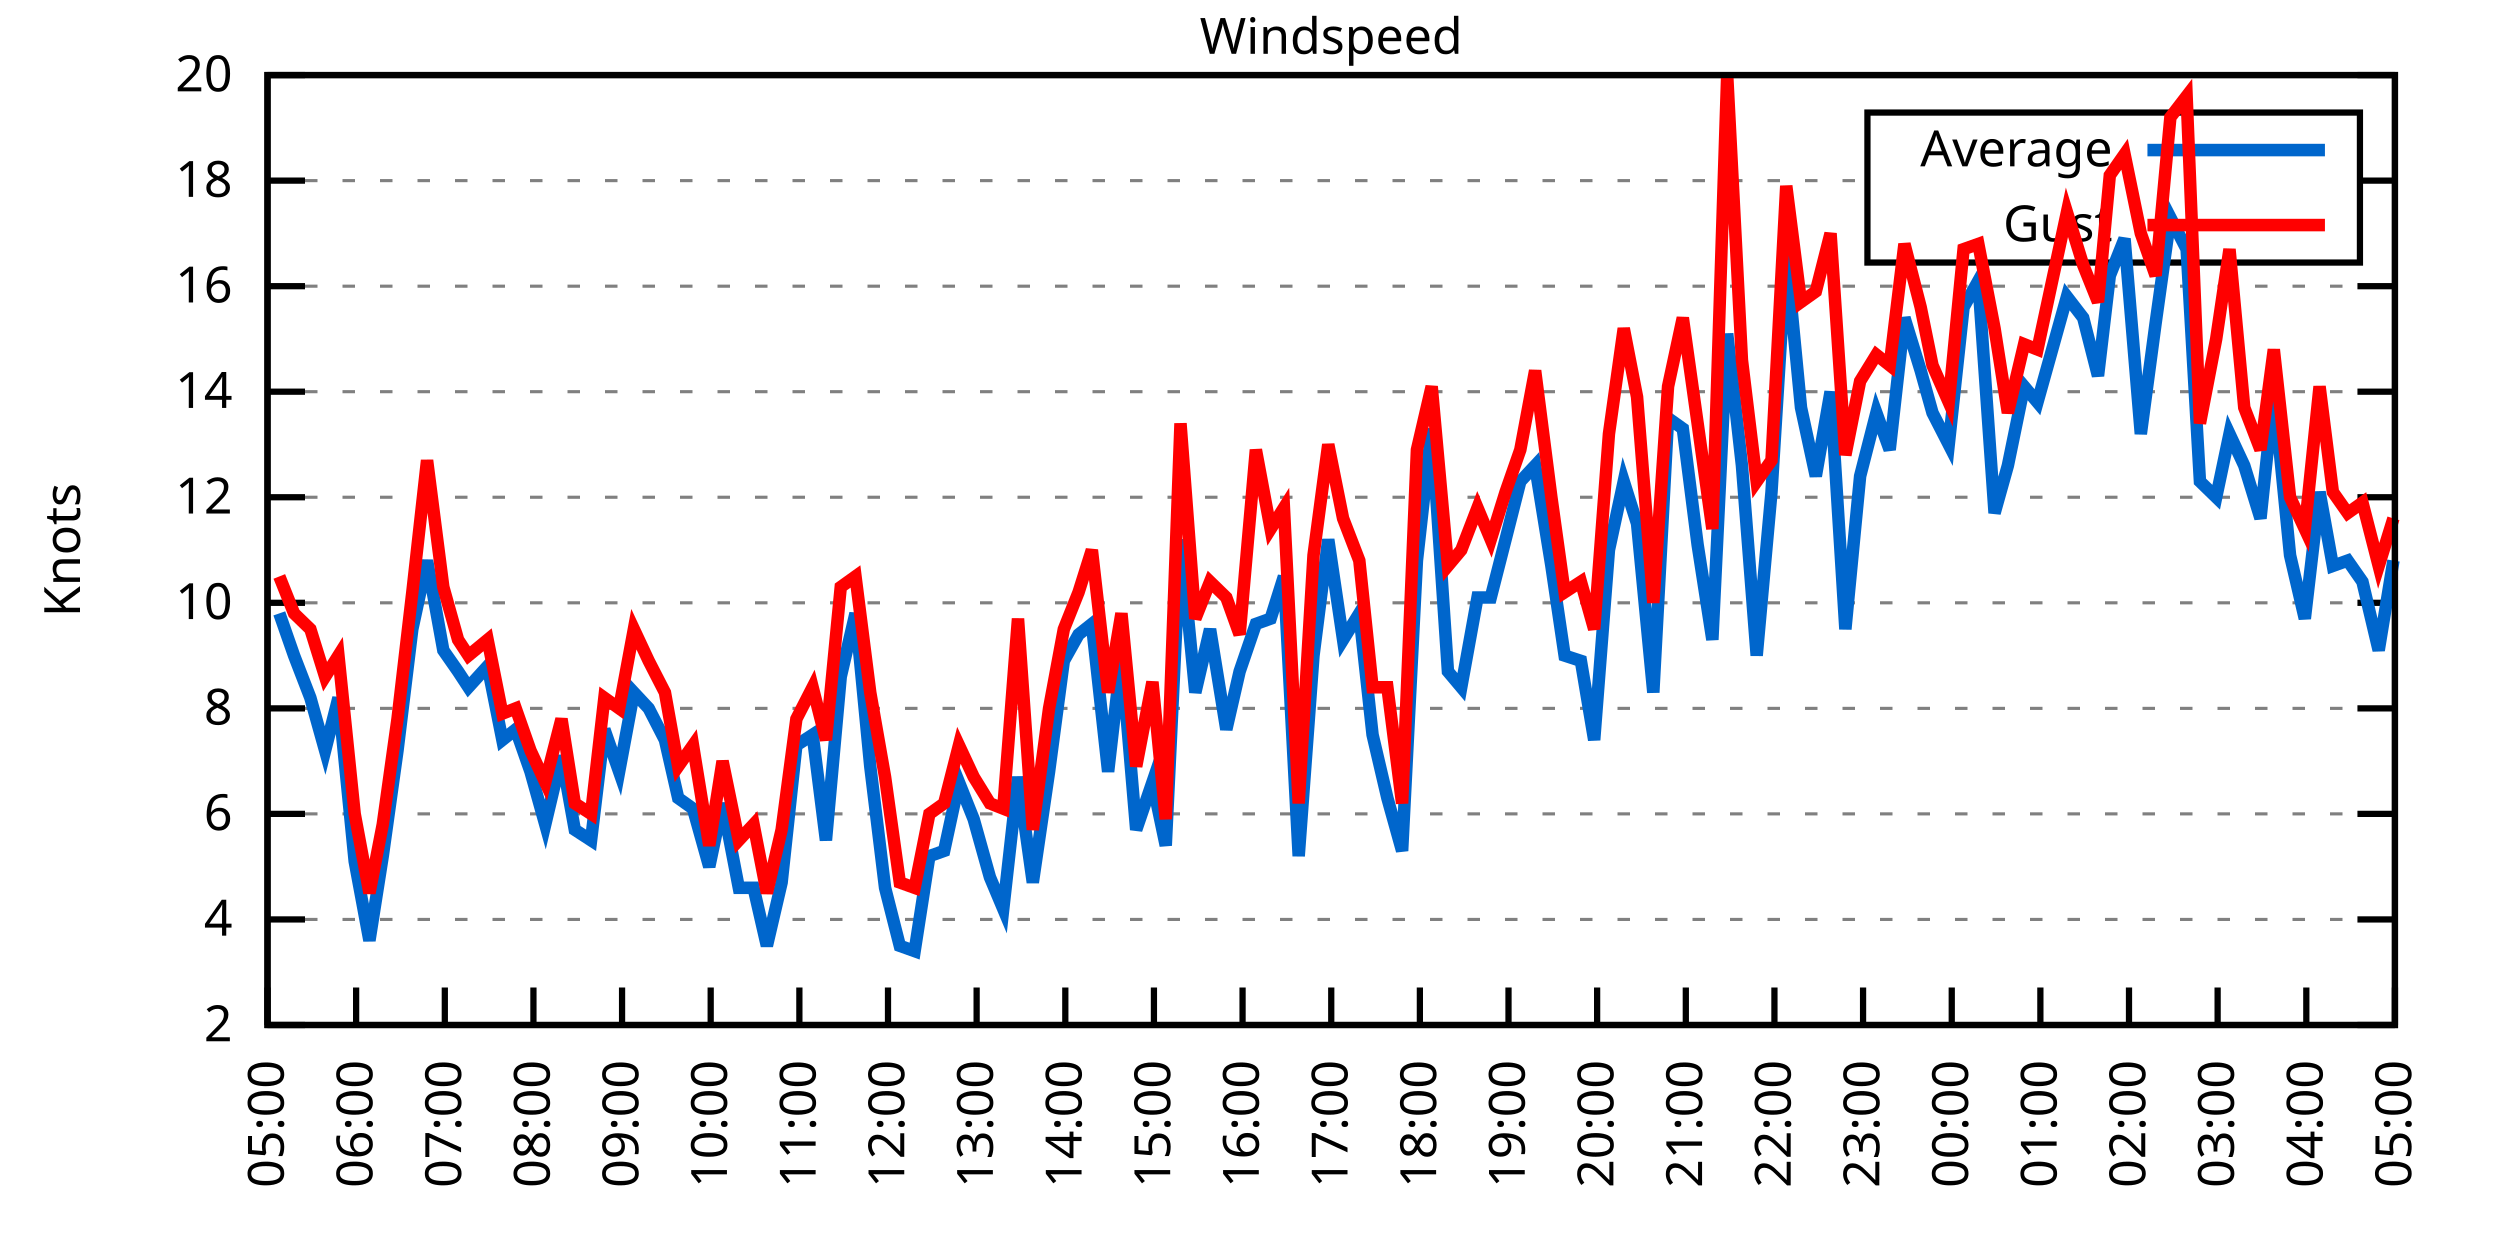
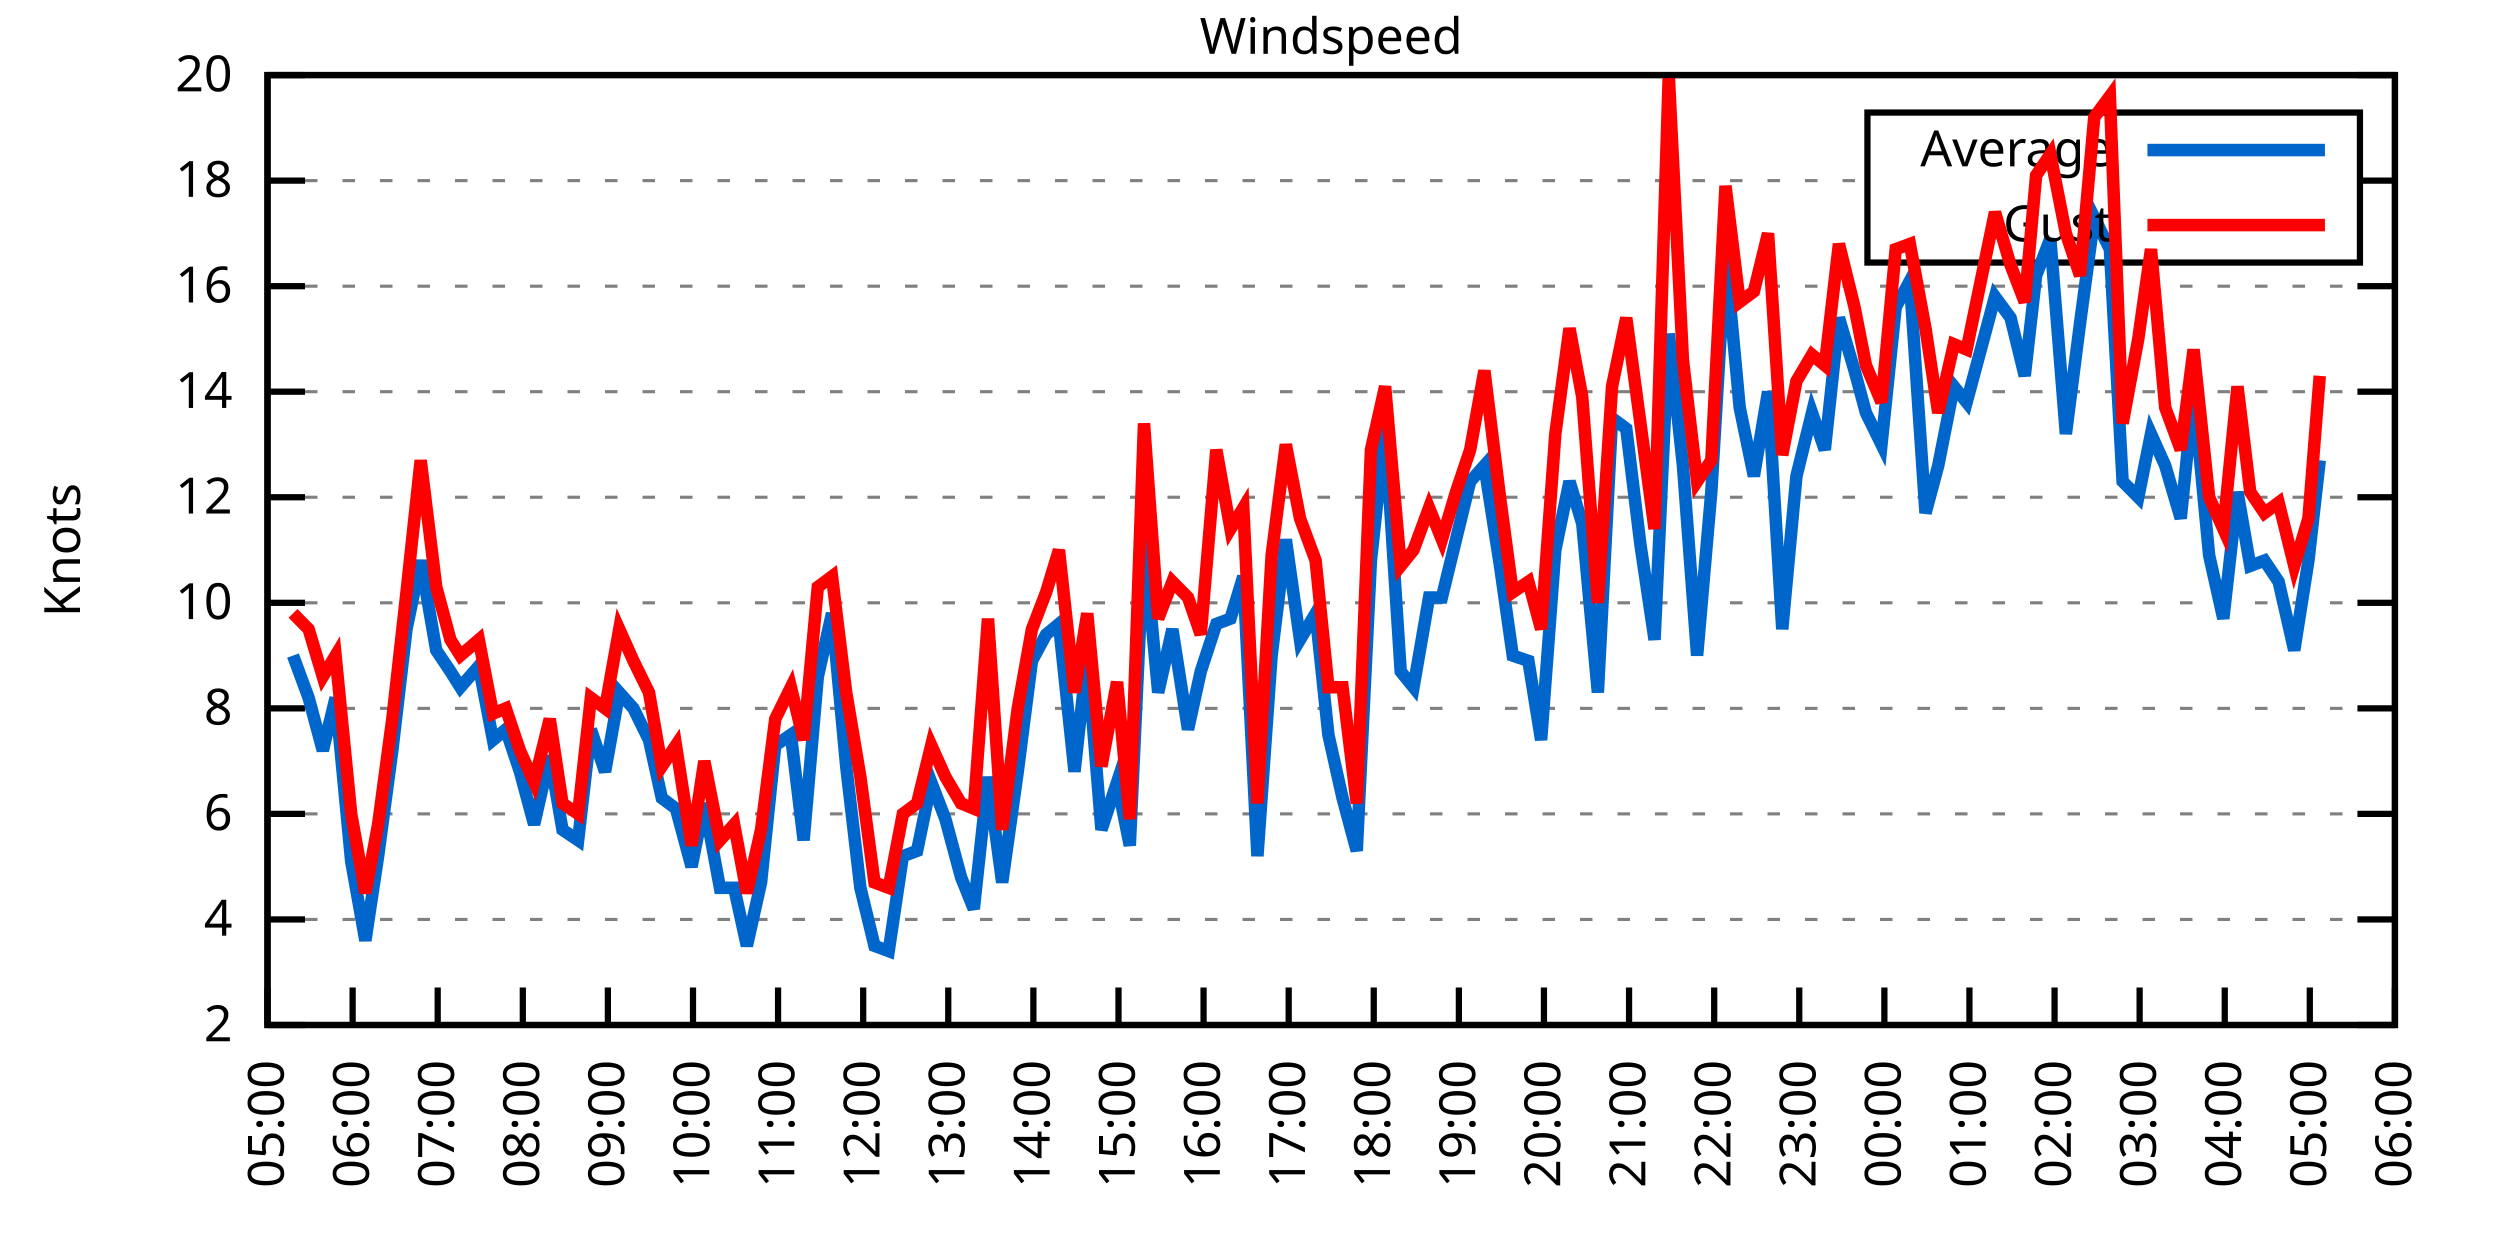
<svg xmlns="http://www.w3.org/2000/svg" xmlns:xlink="http://www.w3.org/1999/xlink" width="400" height="200" viewBox="0 0 400 200">
  <g id="gnuplot_canvas">
    <rect x="0" y="0" width="400" height="200" fill="none" />
    <defs>
      <circle id="gpDot" r="0.5" stroke-width="0.5" stroke="currentColor" />
      <path id="gpPt0" stroke-width="0.333" stroke="currentColor" d="M-1,0 h2 M0,-1 v2" />
      <path id="gpPt1" stroke-width="0.333" stroke="currentColor" d="M-1,-1 L1,1 M1,-1 L-1,1" />
      <path id="gpPt2" stroke-width="0.333" stroke="currentColor" d="M-1,0 L1,0 M0,-1 L0,1 M-1,-1 L1,1 M-1,1 L1,-1" />
      <rect id="gpPt3" stroke-width="0.333" stroke="currentColor" x="-1" y="-1" width="2" height="2" />
      <rect id="gpPt4" stroke-width="0.333" stroke="currentColor" fill="currentColor" x="-1" y="-1" width="2" height="2" />
      <circle id="gpPt5" stroke-width="0.333" stroke="currentColor" cx="0" cy="0" r="1" />
      <use xlink:href="#gpPt5" id="gpPt6" fill="currentColor" stroke="none" />
      <path id="gpPt7" stroke-width="0.333" stroke="currentColor" d="M0,-1.33 L-1.33,0.67 L1.33,0.67 z" />
      <use xlink:href="#gpPt7" id="gpPt8" fill="currentColor" stroke="none" />
      <use xlink:href="#gpPt7" id="gpPt9" stroke="currentColor" transform="rotate(180)" />
      <use xlink:href="#gpPt9" id="gpPt10" fill="currentColor" stroke="none" />
      <use xlink:href="#gpPt3" id="gpPt11" stroke="currentColor" transform="rotate(45)" />
      <use xlink:href="#gpPt11" id="gpPt12" fill="currentColor" stroke="none" />
      <path id="gpPt13" stroke-width="0.333" stroke="currentColor" d="M0,1.330 L1.265,0.411 L0.782,-1.067 L-0.782,-1.076 L-1.265,0.411 z" />
      <use xlink:href="#gpPt13" id="gpPt14" fill="currentColor" stroke="none" />
      <filter id="textbox" filterUnits="objectBoundingBox" x="0" y="0" height="1" width="1">
        <feFlood flood-color="white" flood-opacity="1" result="bgnd" />
        <feComposite in="SourceGraphic" in2="bgnd" operator="atop" />
      </filter>
      <filter id="greybox" filterUnits="objectBoundingBox" x="0" y="0" height="1" width="1">
        <feFlood flood-color="lightgrey" flood-opacity="1" result="grey" />
        <feComposite in="SourceGraphic" in2="grey" operator="atop" />
      </filter>
    </defs>
    <g fill="none" color="white" stroke="currentColor" stroke-width="1.00" stroke-linecap="butt" stroke-linejoin="miter">
</g>
    <g fill="none" color="black" stroke="currentColor" stroke-width="1.00" stroke-linecap="butt" stroke-linejoin="miter">
      <g stroke="none" shape-rendering="crispEdges">
        <polygon fill="rgb(255, 255, 255)" points="42.80,164.00 383.18,164.00 383.18,12.02 42.80,12.02 " />
      </g>
    </g>
    <g fill="none" color="black" stroke="currentColor" stroke-width="1.00" stroke-linecap="butt" stroke-linejoin="miter">
</g>
    <g fill="none" color="black" stroke="black" stroke-width="0.50" stroke-linecap="butt" stroke-linejoin="miter">
</g>
    <g fill="none" color="gray" stroke="currentColor" stroke-width="0.50" stroke-linecap="butt" stroke-linejoin="miter">
      <path stroke="gray" stroke-dasharray="2,4" class="gridline" d="M42.80,164.00 L383.19,164.00  " />
    </g>
    <g fill="none" color="gray" stroke="gray" stroke-width="1.00" stroke-linecap="butt" stroke-linejoin="miter">
</g>
    <g fill="none" color="black" stroke="currentColor" stroke-width="1.00" stroke-linecap="butt" stroke-linejoin="miter">
      <path stroke="black" d="M42.80,164.00 L48.80,164.00 M383.19,164.00 L377.19,164.00  " />
      <g transform="translate(37.20,166.60)" stroke="none" fill="black" font-family="Sans" font-size="8.00" text-anchor="end">
        <text>
          <tspan font-family="Sans"> 2</tspan>
        </text>
      </g>
    </g>
    <g fill="none" color="black" stroke="currentColor" stroke-width="1.00" stroke-linecap="butt" stroke-linejoin="miter">
</g>
    <g fill="none" color="black" stroke="black" stroke-width="0.50" stroke-linecap="butt" stroke-linejoin="miter">
</g>
    <g fill="none" color="gray" stroke="currentColor" stroke-width="0.50" stroke-linecap="butt" stroke-linejoin="miter">
      <path stroke="gray" stroke-dasharray="2,4" class="gridline" d="M42.80,147.11 L383.19,147.11  " />
    </g>
    <g fill="none" color="gray" stroke="gray" stroke-width="1.00" stroke-linecap="butt" stroke-linejoin="miter">
</g>
    <g fill="none" color="black" stroke="currentColor" stroke-width="1.00" stroke-linecap="butt" stroke-linejoin="miter">
      <path stroke="black" d="M42.80,147.11 L48.80,147.11 M383.19,147.11 L377.19,147.11  " />
      <g transform="translate(37.20,149.71)" stroke="none" fill="black" font-family="Sans" font-size="8.00" text-anchor="end">
        <text>
          <tspan font-family="Sans"> 4</tspan>
        </text>
      </g>
    </g>
    <g fill="none" color="black" stroke="currentColor" stroke-width="1.00" stroke-linecap="butt" stroke-linejoin="miter">
</g>
    <g fill="none" color="black" stroke="black" stroke-width="0.50" stroke-linecap="butt" stroke-linejoin="miter">
</g>
    <g fill="none" color="gray" stroke="currentColor" stroke-width="0.50" stroke-linecap="butt" stroke-linejoin="miter">
      <path stroke="gray" stroke-dasharray="2,4" class="gridline" d="M42.80,130.22 L383.19,130.22  " />
    </g>
    <g fill="none" color="gray" stroke="gray" stroke-width="1.00" stroke-linecap="butt" stroke-linejoin="miter">
</g>
    <g fill="none" color="black" stroke="currentColor" stroke-width="1.00" stroke-linecap="butt" stroke-linejoin="miter">
      <path stroke="black" d="M42.80,130.22 L48.80,130.22 M383.19,130.22 L377.19,130.22  " />
      <g transform="translate(37.20,132.82)" stroke="none" fill="black" font-family="Sans" font-size="8.00" text-anchor="end">
        <text>
          <tspan font-family="Sans"> 6</tspan>
        </text>
      </g>
    </g>
    <g fill="none" color="black" stroke="currentColor" stroke-width="1.00" stroke-linecap="butt" stroke-linejoin="miter">
</g>
    <g fill="none" color="black" stroke="black" stroke-width="0.50" stroke-linecap="butt" stroke-linejoin="miter">
</g>
    <g fill="none" color="gray" stroke="currentColor" stroke-width="0.50" stroke-linecap="butt" stroke-linejoin="miter">
      <path stroke="gray" stroke-dasharray="2,4" class="gridline" d="M42.80,113.34 L383.19,113.34  " />
    </g>
    <g fill="none" color="gray" stroke="gray" stroke-width="1.00" stroke-linecap="butt" stroke-linejoin="miter">
</g>
    <g fill="none" color="black" stroke="currentColor" stroke-width="1.00" stroke-linecap="butt" stroke-linejoin="miter">
      <path stroke="black" d="M42.80,113.34 L48.80,113.34 M383.19,113.34 L377.19,113.34  " />
      <g transform="translate(37.20,115.94)" stroke="none" fill="black" font-family="Sans" font-size="8.00" text-anchor="end">
        <text>
          <tspan font-family="Sans"> 8</tspan>
        </text>
      </g>
    </g>
    <g fill="none" color="black" stroke="currentColor" stroke-width="1.00" stroke-linecap="butt" stroke-linejoin="miter">
</g>
    <g fill="none" color="black" stroke="black" stroke-width="0.50" stroke-linecap="butt" stroke-linejoin="miter">
</g>
    <g fill="none" color="gray" stroke="currentColor" stroke-width="0.50" stroke-linecap="butt" stroke-linejoin="miter">
      <path stroke="gray" stroke-dasharray="2,4" class="gridline" d="M42.80,96.45 L383.19,96.45  " />
    </g>
    <g fill="none" color="gray" stroke="gray" stroke-width="1.00" stroke-linecap="butt" stroke-linejoin="miter">
</g>
    <g fill="none" color="black" stroke="currentColor" stroke-width="1.00" stroke-linecap="butt" stroke-linejoin="miter">
      <path stroke="black" d="M42.80,96.45 L48.80,96.45 M383.19,96.45 L377.19,96.45  " />
      <g transform="translate(37.20,99.05)" stroke="none" fill="black" font-family="Sans" font-size="8.00" text-anchor="end">
        <text>
          <tspan font-family="Sans"> 10</tspan>
        </text>
      </g>
    </g>
    <g fill="none" color="black" stroke="currentColor" stroke-width="1.00" stroke-linecap="butt" stroke-linejoin="miter">
</g>
    <g fill="none" color="black" stroke="black" stroke-width="0.50" stroke-linecap="butt" stroke-linejoin="miter">
</g>
    <g fill="none" color="gray" stroke="currentColor" stroke-width="0.50" stroke-linecap="butt" stroke-linejoin="miter">
      <path stroke="gray" stroke-dasharray="2,4" class="gridline" d="M42.80,79.56 L383.19,79.56  " />
    </g>
    <g fill="none" color="gray" stroke="gray" stroke-width="1.00" stroke-linecap="butt" stroke-linejoin="miter">
</g>
    <g fill="none" color="black" stroke="currentColor" stroke-width="1.00" stroke-linecap="butt" stroke-linejoin="miter">
      <path stroke="black" d="M42.80,79.56 L48.80,79.56 M383.19,79.56 L377.19,79.56  " />
      <g transform="translate(37.20,82.16)" stroke="none" fill="black" font-family="Sans" font-size="8.00" text-anchor="end">
        <text>
          <tspan font-family="Sans"> 12</tspan>
        </text>
      </g>
    </g>
    <g fill="none" color="black" stroke="currentColor" stroke-width="1.00" stroke-linecap="butt" stroke-linejoin="miter">
</g>
    <g fill="none" color="black" stroke="black" stroke-width="0.50" stroke-linecap="butt" stroke-linejoin="miter">
</g>
    <g fill="none" color="gray" stroke="currentColor" stroke-width="0.50" stroke-linecap="butt" stroke-linejoin="miter">
      <path stroke="gray" stroke-dasharray="2,4" class="gridline" d="M42.80,62.67 L383.19,62.67  " />
    </g>
    <g fill="none" color="gray" stroke="gray" stroke-width="1.00" stroke-linecap="butt" stroke-linejoin="miter">
</g>
    <g fill="none" color="black" stroke="currentColor" stroke-width="1.00" stroke-linecap="butt" stroke-linejoin="miter">
      <path stroke="black" d="M42.80,62.67 L48.80,62.67 M383.19,62.67 L377.19,62.67  " />
      <g transform="translate(37.20,65.27)" stroke="none" fill="black" font-family="Sans" font-size="8.00" text-anchor="end">
        <text>
          <tspan font-family="Sans"> 14</tspan>
        </text>
      </g>
    </g>
    <g fill="none" color="black" stroke="currentColor" stroke-width="1.00" stroke-linecap="butt" stroke-linejoin="miter">
</g>
    <g fill="none" color="black" stroke="black" stroke-width="0.50" stroke-linecap="butt" stroke-linejoin="miter">
</g>
    <g fill="none" color="gray" stroke="currentColor" stroke-width="0.50" stroke-linecap="butt" stroke-linejoin="miter">
      <path stroke="gray" stroke-dasharray="2,4" class="gridline" d="M42.80,45.79 L383.19,45.79  " />
    </g>
    <g fill="none" color="gray" stroke="gray" stroke-width="1.00" stroke-linecap="butt" stroke-linejoin="miter">
</g>
    <g fill="none" color="black" stroke="currentColor" stroke-width="1.00" stroke-linecap="butt" stroke-linejoin="miter">
      <path stroke="black" d="M42.80,45.79 L48.80,45.79 M383.19,45.79 L377.19,45.79  " />
      <g transform="translate(37.20,48.39)" stroke="none" fill="black" font-family="Sans" font-size="8.00" text-anchor="end">
        <text>
          <tspan font-family="Sans"> 16</tspan>
        </text>
      </g>
    </g>
    <g fill="none" color="black" stroke="currentColor" stroke-width="1.00" stroke-linecap="butt" stroke-linejoin="miter">
</g>
    <g fill="none" color="black" stroke="black" stroke-width="0.50" stroke-linecap="butt" stroke-linejoin="miter">
</g>
    <g fill="none" color="gray" stroke="currentColor" stroke-width="0.50" stroke-linecap="butt" stroke-linejoin="miter">
      <path stroke="gray" stroke-dasharray="2,4" class="gridline" d="M42.80,28.90 L298.79,28.90 M377.59,28.90 L383.19,28.90  " />
    </g>
    <g fill="none" color="gray" stroke="gray" stroke-width="1.00" stroke-linecap="butt" stroke-linejoin="miter">
</g>
    <g fill="none" color="black" stroke="currentColor" stroke-width="1.00" stroke-linecap="butt" stroke-linejoin="miter">
      <path stroke="black" d="M42.80,28.90 L48.80,28.90 M383.19,28.90 L377.19,28.90  " />
      <g transform="translate(37.20,31.50)" stroke="none" fill="black" font-family="Sans" font-size="8.00" text-anchor="end">
        <text>
          <tspan font-family="Sans"> 18</tspan>
        </text>
      </g>
    </g>
    <g fill="none" color="black" stroke="currentColor" stroke-width="1.00" stroke-linecap="butt" stroke-linejoin="miter">
</g>
    <g fill="none" color="black" stroke="black" stroke-width="0.50" stroke-linecap="butt" stroke-linejoin="miter">
</g>
    <g fill="none" color="gray" stroke="currentColor" stroke-width="0.50" stroke-linecap="butt" stroke-linejoin="miter">
      <path stroke="gray" stroke-dasharray="2,4" class="gridline" d="M42.80,12.01 L383.19,12.01  " />
    </g>
    <g fill="none" color="gray" stroke="gray" stroke-width="1.00" stroke-linecap="butt" stroke-linejoin="miter">
</g>
    <g fill="none" color="black" stroke="currentColor" stroke-width="1.00" stroke-linecap="butt" stroke-linejoin="miter">
      <path stroke="black" d="M42.80,12.01 L48.80,12.01 M383.19,12.01 L377.19,12.01  " />
      <g transform="translate(37.20,14.61)" stroke="none" fill="black" font-family="Sans" font-size="8.00" text-anchor="end">
        <text>
          <tspan font-family="Sans"> 20</tspan>
        </text>
      </g>
    </g>
    <g fill="none" color="black" stroke="currentColor" stroke-width="1.00" stroke-linecap="butt" stroke-linejoin="miter">
      <path stroke="black" d="M42.80,164.00 L42.80,158.00  " />
      <g transform="translate(45.40,169.60) rotate(270.00)" stroke="none" fill="black" font-family="Sans" font-size="8.00" text-anchor="end">
        <text>
          <tspan font-family="Sans">05:00</tspan>
        </text>
      </g>
    </g>
    <g fill="none" color="black" stroke="currentColor" stroke-width="1.00" stroke-linecap="butt" stroke-linejoin="miter">
-       <path stroke="black" d="M56.98,164.00 L56.98,158.00  " />
-       <g transform="translate(59.58,169.60) rotate(270.00)" stroke="none" fill="black" font-family="Sans" font-size="8.00" text-anchor="end">
+       <path stroke="black" d="M56.42,164.00 L56.42,158.00  " />
+       <g transform="translate(59.02,169.60) rotate(270.00)" stroke="none" fill="black" font-family="Sans" font-size="8.00" text-anchor="end">
        <text>
          <tspan font-family="Sans">06:00</tspan>
        </text>
      </g>
    </g>
    <g fill="none" color="black" stroke="currentColor" stroke-width="1.00" stroke-linecap="butt" stroke-linejoin="miter">
-       <path stroke="black" d="M71.17,164.00 L71.17,158.00  " />
-       <g transform="translate(73.77,169.60) rotate(270.00)" stroke="none" fill="black" font-family="Sans" font-size="8.00" text-anchor="end">
+       <path stroke="black" d="M70.03,164.00 L70.03,158.00  " />
+       <g transform="translate(72.63,169.60) rotate(270.00)" stroke="none" fill="black" font-family="Sans" font-size="8.00" text-anchor="end">
        <text>
          <tspan font-family="Sans">07:00</tspan>
        </text>
      </g>
    </g>
    <g fill="none" color="black" stroke="currentColor" stroke-width="1.00" stroke-linecap="butt" stroke-linejoin="miter">
-       <path stroke="black" d="M85.35,164.00 L85.35,158.00  " />
-       <g transform="translate(87.95,169.60) rotate(270.00)" stroke="none" fill="black" font-family="Sans" font-size="8.00" text-anchor="end">
+       <path stroke="black" d="M83.65,164.00 L83.65,158.00  " />
+       <g transform="translate(86.25,169.60) rotate(270.00)" stroke="none" fill="black" font-family="Sans" font-size="8.00" text-anchor="end">
        <text>
          <tspan font-family="Sans">08:00</tspan>
        </text>
      </g>
    </g>
    <g fill="none" color="black" stroke="currentColor" stroke-width="1.00" stroke-linecap="butt" stroke-linejoin="miter">
-       <path stroke="black" d="M99.53,164.00 L99.53,158.00  " />
-       <g transform="translate(102.13,169.60) rotate(270.00)" stroke="none" fill="black" font-family="Sans" font-size="8.00" text-anchor="end">
+       <path stroke="black" d="M97.26,164.00 L97.26,158.00  " />
+       <g transform="translate(99.86,169.60) rotate(270.00)" stroke="none" fill="black" font-family="Sans" font-size="8.00" text-anchor="end">
        <text>
          <tspan font-family="Sans">09:00</tspan>
        </text>
      </g>
    </g>
    <g fill="none" color="black" stroke="currentColor" stroke-width="1.00" stroke-linecap="butt" stroke-linejoin="miter">
-       <path stroke="black" d="M113.71,164.00 L113.71,158.00  " />
-       <g transform="translate(116.31,169.60) rotate(270.00)" stroke="none" fill="black" font-family="Sans" font-size="8.00" text-anchor="end">
+       <path stroke="black" d="M110.88,164.00 L110.88,158.00  " />
+       <g transform="translate(113.48,169.60) rotate(270.00)" stroke="none" fill="black" font-family="Sans" font-size="8.00" text-anchor="end">
        <text>
          <tspan font-family="Sans">10:00</tspan>
        </text>
      </g>
    </g>
    <g fill="none" color="black" stroke="currentColor" stroke-width="1.00" stroke-linecap="butt" stroke-linejoin="miter">
-       <path stroke="black" d="M127.90,164.00 L127.90,158.00  " />
-       <g transform="translate(130.50,169.60) rotate(270.00)" stroke="none" fill="black" font-family="Sans" font-size="8.00" text-anchor="end">
+       <path stroke="black" d="M124.49,164.00 L124.49,158.00  " />
+       <g transform="translate(127.09,169.60) rotate(270.00)" stroke="none" fill="black" font-family="Sans" font-size="8.00" text-anchor="end">
        <text>
          <tspan font-family="Sans">11:00</tspan>
        </text>
      </g>
    </g>
    <g fill="none" color="black" stroke="currentColor" stroke-width="1.00" stroke-linecap="butt" stroke-linejoin="miter">
-       <path stroke="black" d="M142.08,164.00 L142.08,158.00  " />
-       <g transform="translate(144.68,169.60) rotate(270.00)" stroke="none" fill="black" font-family="Sans" font-size="8.00" text-anchor="end">
+       <path stroke="black" d="M138.11,164.00 L138.11,158.00  " />
+       <g transform="translate(140.71,169.60) rotate(270.00)" stroke="none" fill="black" font-family="Sans" font-size="8.00" text-anchor="end">
        <text>
          <tspan font-family="Sans">12:00</tspan>
        </text>
      </g>
    </g>
    <g fill="none" color="black" stroke="currentColor" stroke-width="1.00" stroke-linecap="butt" stroke-linejoin="miter">
-       <path stroke="black" d="M156.26,164.00 L156.26,158.00  " />
-       <g transform="translate(158.86,169.60) rotate(270.00)" stroke="none" fill="black" font-family="Sans" font-size="8.00" text-anchor="end">
+       <path stroke="black" d="M151.72,164.00 L151.72,158.00  " />
+       <g transform="translate(154.32,169.60) rotate(270.00)" stroke="none" fill="black" font-family="Sans" font-size="8.00" text-anchor="end">
        <text>
          <tspan font-family="Sans">13:00</tspan>
        </text>
      </g>
    </g>
    <g fill="none" color="black" stroke="currentColor" stroke-width="1.00" stroke-linecap="butt" stroke-linejoin="miter">
-       <path stroke="black" d="M170.45,164.00 L170.45,158.00  " />
-       <g transform="translate(173.05,169.60) rotate(270.00)" stroke="none" fill="black" font-family="Sans" font-size="8.00" text-anchor="end">
+       <path stroke="black" d="M165.34,164.00 L165.34,158.00  " />
+       <g transform="translate(167.94,169.60) rotate(270.00)" stroke="none" fill="black" font-family="Sans" font-size="8.00" text-anchor="end">
        <text>
          <tspan font-family="Sans">14:00</tspan>
        </text>
      </g>
    </g>
    <g fill="none" color="black" stroke="currentColor" stroke-width="1.00" stroke-linecap="butt" stroke-linejoin="miter">
-       <path stroke="black" d="M184.63,164.00 L184.63,158.00  " />
-       <g transform="translate(187.23,169.60) rotate(270.00)" stroke="none" fill="black" font-family="Sans" font-size="8.00" text-anchor="end">
+       <path stroke="black" d="M178.96,164.00 L178.96,158.00  " />
+       <g transform="translate(181.56,169.60) rotate(270.00)" stroke="none" fill="black" font-family="Sans" font-size="8.00" text-anchor="end">
        <text>
          <tspan font-family="Sans">15:00</tspan>
        </text>
      </g>
    </g>
    <g fill="none" color="black" stroke="currentColor" stroke-width="1.00" stroke-linecap="butt" stroke-linejoin="miter">
-       <path stroke="black" d="M198.81,164.00 L198.81,158.00  " />
-       <g transform="translate(201.41,169.60) rotate(270.00)" stroke="none" fill="black" font-family="Sans" font-size="8.00" text-anchor="end">
+       <path stroke="black" d="M192.57,164.00 L192.57,158.00  " />
+       <g transform="translate(195.17,169.60) rotate(270.00)" stroke="none" fill="black" font-family="Sans" font-size="8.00" text-anchor="end">
        <text>
          <tspan font-family="Sans">16:00</tspan>
        </text>
      </g>
    </g>
    <g fill="none" color="black" stroke="currentColor" stroke-width="1.00" stroke-linecap="butt" stroke-linejoin="miter">
-       <path stroke="black" d="M213.00,164.00 L213.00,158.00  " />
-       <g transform="translate(215.60,169.60) rotate(270.00)" stroke="none" fill="black" font-family="Sans" font-size="8.00" text-anchor="end">
+       <path stroke="black" d="M206.19,164.00 L206.19,158.00  " />
+       <g transform="translate(208.79,169.60) rotate(270.00)" stroke="none" fill="black" font-family="Sans" font-size="8.00" text-anchor="end">
        <text>
          <tspan font-family="Sans">17:00</tspan>
        </text>
      </g>
    </g>
    <g fill="none" color="black" stroke="currentColor" stroke-width="1.00" stroke-linecap="butt" stroke-linejoin="miter">
-       <path stroke="black" d="M227.18,164.00 L227.18,158.00  " />
-       <g transform="translate(229.78,169.60) rotate(270.00)" stroke="none" fill="black" font-family="Sans" font-size="8.00" text-anchor="end">
+       <path stroke="black" d="M219.80,164.00 L219.80,158.00  " />
+       <g transform="translate(222.40,169.60) rotate(270.00)" stroke="none" fill="black" font-family="Sans" font-size="8.00" text-anchor="end">
        <text>
          <tspan font-family="Sans">18:00</tspan>
        </text>
      </g>
    </g>
    <g fill="none" color="black" stroke="currentColor" stroke-width="1.00" stroke-linecap="butt" stroke-linejoin="miter">
-       <path stroke="black" d="M241.36,164.00 L241.36,158.00  " />
-       <g transform="translate(243.96,169.60) rotate(270.00)" stroke="none" fill="black" font-family="Sans" font-size="8.00" text-anchor="end">
+       <path stroke="black" d="M233.42,164.00 L233.42,158.00  " />
+       <g transform="translate(236.02,169.60) rotate(270.00)" stroke="none" fill="black" font-family="Sans" font-size="8.00" text-anchor="end">
        <text>
          <tspan font-family="Sans">19:00</tspan>
        </text>
      </g>
    </g>
    <g fill="none" color="black" stroke="currentColor" stroke-width="1.00" stroke-linecap="butt" stroke-linejoin="miter">
-       <path stroke="black" d="M255.54,164.00 L255.54,158.00  " />
-       <g transform="translate(258.14,169.60) rotate(270.00)" stroke="none" fill="black" font-family="Sans" font-size="8.00" text-anchor="end">
+       <path stroke="black" d="M247.03,164.00 L247.03,158.00  " />
+       <g transform="translate(249.63,169.60) rotate(270.00)" stroke="none" fill="black" font-family="Sans" font-size="8.00" text-anchor="end">
        <text>
          <tspan font-family="Sans">20:00</tspan>
        </text>
      </g>
    </g>
    <g fill="none" color="black" stroke="currentColor" stroke-width="1.00" stroke-linecap="butt" stroke-linejoin="miter">
-       <path stroke="black" d="M269.73,164.00 L269.73,158.00  " />
-       <g transform="translate(272.33,169.60) rotate(270.00)" stroke="none" fill="black" font-family="Sans" font-size="8.00" text-anchor="end">
+       <path stroke="black" d="M260.65,164.00 L260.65,158.00  " />
+       <g transform="translate(263.25,169.60) rotate(270.00)" stroke="none" fill="black" font-family="Sans" font-size="8.00" text-anchor="end">
        <text>
          <tspan font-family="Sans">21:00</tspan>
        </text>
      </g>
    </g>
    <g fill="none" color="black" stroke="currentColor" stroke-width="1.00" stroke-linecap="butt" stroke-linejoin="miter">
-       <path stroke="black" d="M283.91,164.00 L283.91,158.00  " />
-       <g transform="translate(286.51,169.60) rotate(270.00)" stroke="none" fill="black" font-family="Sans" font-size="8.00" text-anchor="end">
+       <path stroke="black" d="M274.27,164.00 L274.27,158.00  " />
+       <g transform="translate(276.87,169.60) rotate(270.00)" stroke="none" fill="black" font-family="Sans" font-size="8.00" text-anchor="end">
        <text>
          <tspan font-family="Sans">22:00</tspan>
        </text>
      </g>
    </g>
    <g fill="none" color="black" stroke="currentColor" stroke-width="1.00" stroke-linecap="butt" stroke-linejoin="miter">
-       <path stroke="black" d="M298.09,164.00 L298.09,158.00  " />
-       <g transform="translate(300.69,169.60) rotate(270.00)" stroke="none" fill="black" font-family="Sans" font-size="8.00" text-anchor="end">
+       <path stroke="black" d="M287.88,164.00 L287.88,158.00  " />
+       <g transform="translate(290.48,169.60) rotate(270.00)" stroke="none" fill="black" font-family="Sans" font-size="8.00" text-anchor="end">
        <text>
          <tspan font-family="Sans">23:00</tspan>
        </text>
      </g>
    </g>
    <g fill="none" color="black" stroke="currentColor" stroke-width="1.00" stroke-linecap="butt" stroke-linejoin="miter">
-       <path stroke="black" d="M312.28,164.00 L312.28,158.00  " />
-       <g transform="translate(314.88,169.60) rotate(270.00)" stroke="none" fill="black" font-family="Sans" font-size="8.00" text-anchor="end">
+       <path stroke="black" d="M301.50,164.00 L301.50,158.00  " />
+       <g transform="translate(304.10,169.60) rotate(270.00)" stroke="none" fill="black" font-family="Sans" font-size="8.00" text-anchor="end">
        <text>
          <tspan font-family="Sans">00:00</tspan>
        </text>
      </g>
    </g>
    <g fill="none" color="black" stroke="currentColor" stroke-width="1.00" stroke-linecap="butt" stroke-linejoin="miter">
-       <path stroke="black" d="M326.46,164.00 L326.46,158.00  " />
-       <g transform="translate(329.06,169.60) rotate(270.00)" stroke="none" fill="black" font-family="Sans" font-size="8.00" text-anchor="end">
+       <path stroke="black" d="M315.11,164.00 L315.11,158.00  " />
+       <g transform="translate(317.71,169.60) rotate(270.00)" stroke="none" fill="black" font-family="Sans" font-size="8.00" text-anchor="end">
        <text>
          <tspan font-family="Sans">01:00</tspan>
        </text>
      </g>
    </g>
    <g fill="none" color="black" stroke="currentColor" stroke-width="1.00" stroke-linecap="butt" stroke-linejoin="miter">
-       <path stroke="black" d="M340.64,164.00 L340.64,158.00  " />
-       <g transform="translate(343.24,169.60) rotate(270.00)" stroke="none" fill="black" font-family="Sans" font-size="8.00" text-anchor="end">
+       <path stroke="black" d="M328.73,164.00 L328.73,158.00  " />
+       <g transform="translate(331.33,169.60) rotate(270.00)" stroke="none" fill="black" font-family="Sans" font-size="8.00" text-anchor="end">
        <text>
          <tspan font-family="Sans">02:00</tspan>
        </text>
      </g>
    </g>
    <g fill="none" color="black" stroke="currentColor" stroke-width="1.00" stroke-linecap="butt" stroke-linejoin="miter">
-       <path stroke="black" d="M354.82,164.00 L354.82,158.00  " />
-       <g transform="translate(357.42,169.60) rotate(270.00)" stroke="none" fill="black" font-family="Sans" font-size="8.00" text-anchor="end">
+       <path stroke="black" d="M342.34,164.00 L342.34,158.00  " />
+       <g transform="translate(344.94,169.60) rotate(270.00)" stroke="none" fill="black" font-family="Sans" font-size="8.00" text-anchor="end">
        <text>
          <tspan font-family="Sans">03:00</tspan>
        </text>
      </g>
    </g>
    <g fill="none" color="black" stroke="currentColor" stroke-width="1.00" stroke-linecap="butt" stroke-linejoin="miter">
-       <path stroke="black" d="M369.01,164.00 L369.01,158.00  " />
-       <g transform="translate(371.61,169.60) rotate(270.00)" stroke="none" fill="black" font-family="Sans" font-size="8.00" text-anchor="end">
+       <path stroke="black" d="M355.96,164.00 L355.96,158.00  " />
+       <g transform="translate(358.56,169.60) rotate(270.00)" stroke="none" fill="black" font-family="Sans" font-size="8.00" text-anchor="end">
        <text>
          <tspan font-family="Sans">04:00</tspan>
+         </text>
+       </g>
+     </g>
+     <g fill="none" color="black" stroke="currentColor" stroke-width="1.00" stroke-linecap="butt" stroke-linejoin="miter">
+       <path stroke="black" d="M369.57,164.00 L369.57,158.00  " />
+       <g transform="translate(372.17,169.60) rotate(270.00)" stroke="none" fill="black" font-family="Sans" font-size="8.00" text-anchor="end">
+         <text>
+           <tspan font-family="Sans">05:00</tspan>
        </text>
      </g>
    </g>
    <g fill="none" color="black" stroke="currentColor" stroke-width="1.00" stroke-linecap="butt" stroke-linejoin="miter">
      <path stroke="black" d="M383.19,164.00 L383.19,158.00  " />
      <g transform="translate(385.79,169.60) rotate(270.00)" stroke="none" fill="black" font-family="Sans" font-size="8.00" text-anchor="end">
        <text>
-           <tspan font-family="Sans">05:00</tspan>
+           <tspan font-family="Sans">06:00</tspan>
        </text>
      </g>
    </g>
    <g fill="none" color="black" stroke="currentColor" stroke-width="1.00" stroke-linecap="butt" stroke-linejoin="miter">
</g>
    <g fill="none" color="black" stroke="currentColor" stroke-width="1.00" stroke-linecap="butt" stroke-linejoin="miter">
      <path stroke="black" d="M42.80,12.01 L42.80,164.00 L383.19,164.00 L383.19,12.01 L42.80,12.01 Z  " />
    </g>
    <g fill="none" color="black" stroke="currentColor" stroke-width="1.00" stroke-linecap="butt" stroke-linejoin="miter">
</g>
    <g fill="none" color="black" stroke="currentColor" stroke-width="1.00" stroke-linecap="butt" stroke-linejoin="miter">
      <path stroke="black" d="M298.79,42.01 L298.79,18.01 L377.59,18.01 L377.59,42.01 L298.79,42.01 Z  " />
    </g>
    <g id="Windspeed_plot_1">
      <g fill="none" color="white" stroke="black" stroke-width="2.00" stroke-linecap="butt" stroke-linejoin="miter">
</g>
      <g fill="none" color="black" stroke="currentColor" stroke-width="2.00" stroke-linecap="butt" stroke-linejoin="miter">
        <g transform="translate(337.99,26.61)" stroke="none" fill="black" font-family="Sans" font-size="8.00" text-anchor="end">
          <text>
            <tspan font-family="Sans">Average</tspan>
          </text>
        </g>
      </g>
      <g fill="none" color="black" stroke="currentColor" stroke-width="2.00" stroke-linecap="butt" stroke-linejoin="miter">
-         <path stroke="rgb(  0, 102, 204)" d="M343.59,24.01 L371.99,24.01 M44.69,98.14 L47.05,104.89 L49.66,111.65 L52.02,120.09 L54.15,111.65 L56.75,137.82   L59.11,150.49 L61.24,136.98 L63.60,120.09 L65.97,100.67 L68.33,89.69 L70.93,104.05 L73.29,107.43 L74.95,109.96   L78.02,106.58 L80.38,118.40 L82.51,116.71 L84.88,123.47 L87.24,131.91 L89.84,120.94 L91.97,132.76 L94.57,134.45   L96.70,116.71 L99.06,123.47 L101.42,110.80 L103.79,113.34 L106.39,118.40 L108.51,127.69 L110.88,129.38 L113.48,138.67   L115.61,128.54 L118.21,142.05 L120.57,142.05 L122.70,151.33 L125.06,141.20 L127.42,119.25 L130.02,117.56 L132.15,134.45   L134.52,108.27 L136.88,98.14 L139.24,122.62 L141.61,142.05 L143.97,151.33 L146.34,152.18 L148.70,136.98 L151.06,136.14   L153.43,125.16 L155.79,131.07 L158.39,140.36 L160.52,145.42 L162.88,124.31 L165.25,141.20 L167.85,123.47 L170.21,105.74   L172.57,101.52 L174.70,99.83 L177.30,123.47 L179.43,104.89 L181.79,132.76 L184.39,125.16 L186.52,135.29 L188.88,86.32   L191.25,110.80 L193.61,100.67 L196.21,116.71 L198.34,107.43 L200.94,99.83 L203.30,98.98 L205.43,92.23 L207.79,136.98   L210.16,104.89 L212.52,86.32 L214.89,102.36 L217.49,98.14 L219.61,117.56 L221.98,127.69 L224.34,136.14 L226.71,89.69   L229.07,68.58 L231.67,107.43 L233.80,109.96 L236.40,95.60 L238.52,95.60 L240.89,86.32 L243.25,77.03 L245.62,74.49   L248.22,90.54 L250.34,104.89 L252.94,105.74 L255.07,118.40 L257.43,88.00 L259.80,77.03 L261.93,83.78 L264.53,110.80   L266.89,66.90 L269.25,68.58 L271.62,87.16 L273.98,102.36 L276.35,53.39 L278.71,74.49 L281.07,104.89 L283.44,78.72   L285.80,40.72 L288.16,65.21 L290.53,76.18 L292.89,62.67 L295.26,100.67 L297.62,76.18 L300.22,66.05 L302.35,71.96   L304.71,50.85 L307.31,59.30 L309.20,66.05 L311.80,71.12 L314.17,49.16 L316.53,44.94 L319.13,82.09 L321.26,74.49   L323.86,61.83 L325.99,64.36 L328.35,55.92 L330.71,47.47 L333.31,50.85 L335.68,60.14 L337.57,44.10 L339.93,38.19   L342.53,69.43 L344.90,51.70 L347.26,34.81 L349.86,39.87 L351.99,77.03 L354.59,79.56 L356.72,69.43 L359.08,74.49   L361.68,82.94 L363.81,62.67 L366.41,88.85 L368.77,98.98 L371.13,78.72 L373.26,90.54 L375.63,89.69 L377.99,93.07   L380.59,104.05 L382.95,89.69  " />
+         <path stroke="rgb(  0, 102, 204)" d="M343.59,24.01 L371.99,24.01 M46.88,104.89 L49.38,111.65 L51.65,120.09 L53.69,111.65 L56.19,137.82 L58.46,150.49   L60.50,136.98 L62.77,120.09 L65.04,100.67 L67.31,89.69 L69.80,104.05 L72.07,107.43 L73.66,109.96 L76.61,106.58   L78.88,118.40 L80.92,116.71 L83.19,123.47 L85.46,131.91 L87.96,120.94 L90.00,132.76 L92.50,134.45 L94.54,116.71   L96.81,123.47 L99.08,110.80 L101.35,113.34 L103.84,118.40 L105.89,127.69 L108.15,129.38 L110.65,138.67 L112.69,128.54   L115.19,142.05 L117.46,142.05 L119.50,151.33 L121.77,141.20 L124.04,119.25 L126.54,117.56 L128.58,134.45 L130.85,108.27   L133.12,98.14 L135.39,122.62 L137.66,142.05 L139.92,151.33 L142.19,152.18 L144.46,136.98 L146.73,136.14 L149.00,125.16   L151.27,131.07 L153.77,140.36 L155.81,145.42 L158.08,124.31 L160.35,141.20 L162.84,123.47 L165.11,105.74 L167.38,101.52   L169.43,99.83 L171.92,123.47 L173.96,104.89 L176.23,132.76 L178.73,125.16 L180.77,135.29 L183.04,86.32 L185.31,110.80   L187.58,100.67 L190.08,116.71 L192.12,107.43 L194.61,99.83 L196.88,98.98 L198.93,92.23 L201.19,136.98 L203.46,104.89   L205.73,86.32 L208.00,102.36 L210.50,98.14 L212.54,117.56 L214.81,127.69 L217.08,136.14 L219.35,89.69 L221.62,68.58   L224.11,107.43 L226.16,109.96 L228.65,95.60 L230.70,95.60 L232.96,86.32 L235.23,77.03 L237.50,74.49 L240.00,90.54   L242.04,104.89 L244.54,105.74 L246.58,118.40 L248.85,88.00 L251.12,77.03 L253.16,83.78 L255.66,110.80 L257.93,66.90   L260.20,68.58 L262.47,87.16 L264.73,102.36 L267.00,53.39 L269.27,74.49 L271.54,104.89 L273.81,78.72 L276.08,40.72   L278.35,65.21 L280.62,76.18 L282.89,62.67 L285.16,100.67 L287.43,76.18 L289.92,66.05 L291.97,71.96 L294.23,50.85   L296.73,59.30 L298.55,66.05 L301.04,71.12 L303.31,49.16 L305.58,44.94 L308.08,82.09 L310.12,74.49 L312.62,61.83   L314.66,64.36 L316.93,55.92 L319.20,47.47 L321.69,50.85 L323.96,60.14 L325.78,44.10 L328.05,38.19 L330.54,69.43   L332.81,51.70 L335.08,34.81 L337.58,39.87 L339.62,77.03 L342.12,79.56 L344.16,69.43 L346.43,74.49 L348.92,82.94   L350.97,62.67 L353.46,88.85 L355.73,98.98 L358.00,78.72 L360.04,90.54 L362.31,89.69 L364.58,93.07 L367.08,104.05   L369.35,89.69 L371.16,73.65  " />
      </g>
    </g>
    <g id="Windspeed_plot_2">
      <g fill="none" color="black" stroke="currentColor" stroke-width="2.00" stroke-linecap="butt" stroke-linejoin="miter">
        <g transform="translate(337.99,38.61)" stroke="none" fill="black" font-family="Sans" font-size="8.00" text-anchor="end">
          <text>
            <tspan font-family="Sans">Gust</tspan>
          </text>
        </g>
      </g>
      <g fill="none" color="black" stroke="currentColor" stroke-width="2.00" stroke-linecap="butt" stroke-linejoin="miter">
-         <path stroke="rgb(255,   0,   0)" d="M343.59,36.01 L371.99,36.01 M44.69,92.23 L47.05,98.14 L49.66,100.67 L52.02,108.27 L54.15,104.89 L56.75,130.22   L59.11,142.89 L61.24,131.91 L63.60,115.03 L65.97,94.76 L68.33,73.65 L70.93,93.92 L73.29,102.36 L74.95,104.89   L78.02,102.36 L80.38,114.18 L82.51,113.34 L84.88,120.09 L87.24,125.16 L89.84,115.03 L91.97,128.54 L94.57,130.22   L96.70,111.65 L99.06,113.34 L101.42,100.67 L103.79,105.74 L106.39,110.80 L108.51,122.62 L110.88,119.25 L113.48,135.29   L115.61,121.78 L118.21,134.45 L120.57,131.91 L122.70,142.89 L125.06,132.76 L127.42,115.03 L130.02,109.96 L132.15,118.40   L134.52,93.92 L136.88,92.23 L139.24,110.80 L141.61,124.31 L143.97,141.20 L146.34,142.05 L148.70,130.22 L151.06,128.54   L153.43,119.25 L155.79,124.31 L158.39,128.54 L160.52,129.38 L162.88,98.98 L165.25,132.76 L167.85,113.34 L170.21,100.67   L172.57,94.76 L174.70,88.00 L177.30,110.80 L179.43,98.14 L181.79,122.62 L184.39,109.11 L186.52,131.07 L188.88,67.74   L191.25,98.98 L193.61,93.07 L196.21,95.60 L198.34,101.52 L200.94,71.96 L203.30,84.63 L205.43,81.25 L207.79,128.54   L210.16,88.85 L212.52,71.12 L214.89,82.94 L217.49,89.69 L219.61,109.96 L221.98,109.96 L224.34,128.54 L226.71,71.96   L229.07,61.83 L231.67,90.54 L233.80,88.00 L236.40,81.25 L238.52,86.32 L240.89,78.72 L243.25,71.96 L245.62,59.30   L248.22,79.56 L250.34,94.76 L252.94,93.07 L255.07,100.67 L257.43,69.43 L259.80,52.54 L261.93,63.52 L264.53,96.45   L266.89,61.83 L269.25,50.85 L271.62,67.74 L273.98,84.63 L276.35,12.01 L278.71,57.61 L281.07,77.03 L283.44,73.65   L285.80,29.74 L288.16,48.32 L290.53,46.63 L292.89,37.34 L295.26,72.81 L297.62,60.98 L300.22,56.76 L302.35,58.45   L304.71,39.03 L307.31,49.16 L309.20,58.45 L311.80,64.36 L314.17,39.87 L316.53,39.03 L319.13,52.54 L321.26,66.05   L323.86,55.07 L325.99,55.92 L328.35,44.94 L330.71,33.96 L333.31,42.41 L335.68,48.32 L337.57,28.05 L339.93,24.68   L342.53,37.34 L344.90,44.10 L347.26,18.77 L349.86,15.39 L351.99,67.74 L354.59,54.23 L356.72,39.87 L359.08,65.21   L361.68,71.96 L363.81,55.92 L366.41,79.56 L368.77,84.63 L371.13,61.83 L373.26,78.72 L375.63,82.09 L377.99,80.41   L380.59,90.54 L382.95,82.94  " />
+         <path stroke="rgb(255,   0,   0)" d="M343.59,36.01 L371.99,36.01 M46.88,98.14 L49.38,100.67 L51.65,108.27 L53.69,104.89 L56.19,130.22 L58.46,142.89   L60.50,131.91 L62.77,115.03 L65.04,94.76 L67.31,73.65 L69.80,93.92 L72.07,102.36 L73.66,104.89 L76.61,102.36   L78.88,114.18 L80.92,113.34 L83.19,120.09 L85.46,125.16 L87.96,115.03 L90.00,128.54 L92.50,130.22 L94.54,111.65   L96.81,113.34 L99.08,100.67 L101.35,105.74 L103.84,110.80 L105.89,122.62 L108.15,119.25 L110.65,135.29 L112.69,121.78   L115.19,134.45 L117.46,131.91 L119.50,142.89 L121.77,132.76 L124.04,115.03 L126.54,109.96 L128.58,118.40 L130.85,93.92   L133.12,92.23 L135.39,110.80 L137.66,124.31 L139.92,141.20 L142.19,142.05 L144.46,130.22 L146.73,128.54 L149.00,119.25   L151.27,124.31 L153.77,128.54 L155.81,129.38 L158.08,98.98 L160.35,132.76 L162.84,113.34 L165.11,100.67 L167.38,94.76   L169.43,88.00 L171.92,110.80 L173.96,98.14 L176.23,122.62 L178.73,109.11 L180.77,131.07 L183.04,67.74 L185.31,98.98   L187.58,93.07 L190.08,95.60 L192.12,101.52 L194.61,71.96 L196.88,84.63 L198.93,81.25 L201.19,128.54 L203.46,88.85   L205.73,71.12 L208.00,82.94 L210.50,89.69 L212.54,109.96 L214.81,109.96 L217.08,128.54 L219.35,71.96 L221.62,61.83   L224.11,90.54 L226.16,88.00 L228.65,81.25 L230.70,86.32 L232.96,78.72 L235.23,71.96 L237.50,59.30 L240.00,79.56   L242.04,94.76 L244.54,93.07 L246.58,100.67 L248.85,69.43 L251.12,52.54 L253.16,63.52 L255.66,96.45 L257.93,61.83   L260.20,50.85 L262.47,67.74 L264.73,84.63 L267.00,12.01 L269.27,57.61 L271.54,77.03 L273.81,73.65 L276.08,29.74   L278.35,48.32 L280.62,46.63 L282.89,37.34 L285.16,72.81 L287.43,60.98 L289.92,56.76 L291.97,58.45 L294.23,39.03   L296.73,49.16 L298.55,58.45 L301.04,64.36 L303.31,39.87 L305.58,39.03 L308.08,52.54 L310.12,66.05 L312.62,55.07   L314.66,55.92 L316.93,44.94 L319.20,33.96 L321.69,42.41 L323.96,48.32 L325.78,28.05 L328.05,24.68 L330.54,37.34   L332.81,44.10 L335.08,18.77 L337.58,15.39 L339.62,67.74 L342.12,54.23 L344.16,39.87 L346.43,65.21 L348.92,71.96   L350.97,55.92 L353.46,79.56 L355.73,84.63 L358.00,61.83 L360.04,78.72 L362.31,82.09 L364.58,80.41 L367.08,90.54   L369.35,82.94 L371.16,60.14  " />
      </g>
    </g>
    <g fill="none" color="black" stroke="currentColor" stroke-width="2.00" stroke-linecap="butt" stroke-linejoin="miter">
</g>
    <g fill="none" color="black" stroke="black" stroke-width="1.00" stroke-linecap="butt" stroke-linejoin="miter">
</g>
    <g fill="none" color="black" stroke="currentColor" stroke-width="1.00" stroke-linecap="butt" stroke-linejoin="miter">
      <path stroke="black" d="M42.80,12.01 L42.80,164.00 L383.19,164.00 L383.19,12.01 L42.80,12.01 Z  " />
      <g transform="translate(12.80,88.01) rotate(270.00)" stroke="none" fill="black" font-family="Sans" font-size="8.00" text-anchor="middle">
        <text>
          <tspan font-family="Sans">Knots</tspan>
        </text>
      </g>
    </g>
    <g fill="none" color="black" stroke="currentColor" stroke-width="1.00" stroke-linecap="butt" stroke-linejoin="miter">
</g>
    <g fill="none" color="black" stroke="currentColor" stroke-width="1.00" stroke-linecap="butt" stroke-linejoin="miter">
      <g transform="translate(212.99,8.61)" stroke="none" fill="black" font-family="Sans" font-size="8.00" text-anchor="middle">
        <text>
          <tspan font-family="Sans">Windspeed</tspan>
        </text>
      </g>
    </g>
    <g fill="none" color="black" stroke="currentColor" stroke-width="1.00" stroke-linecap="butt" stroke-linejoin="miter">
</g>
  </g>
</svg>
